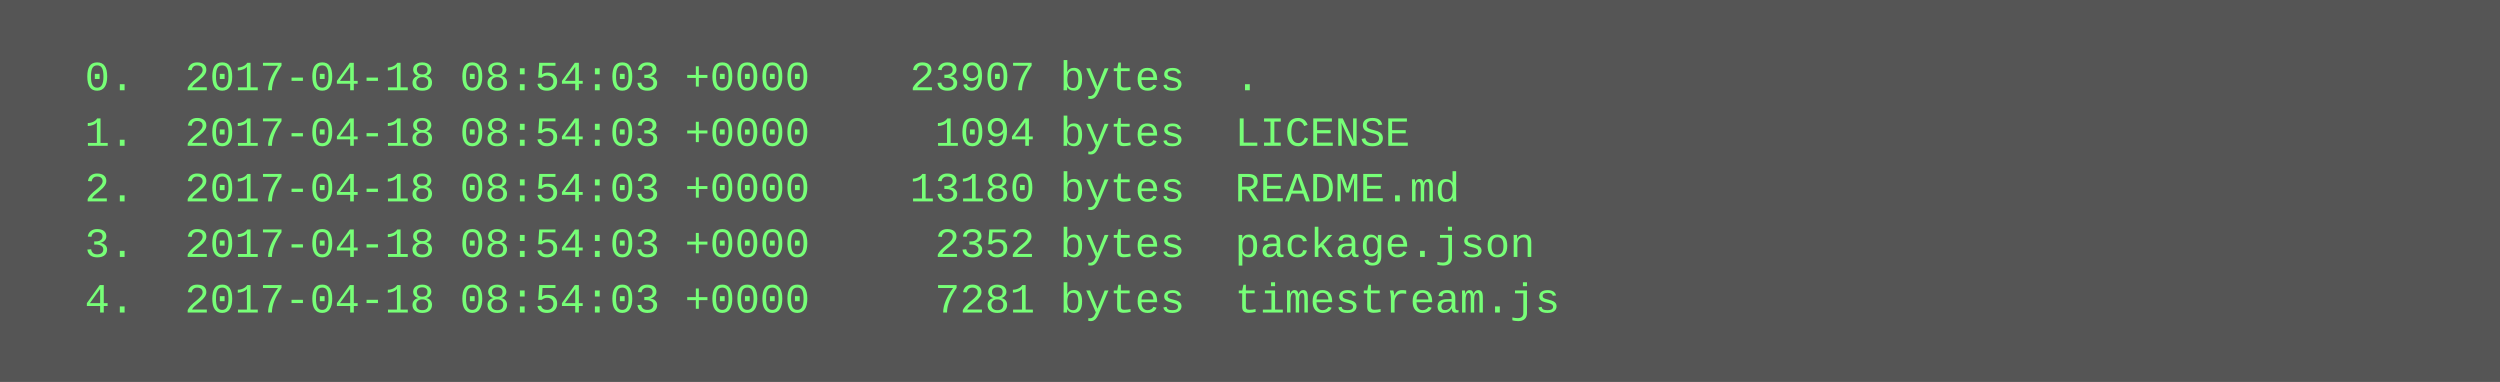
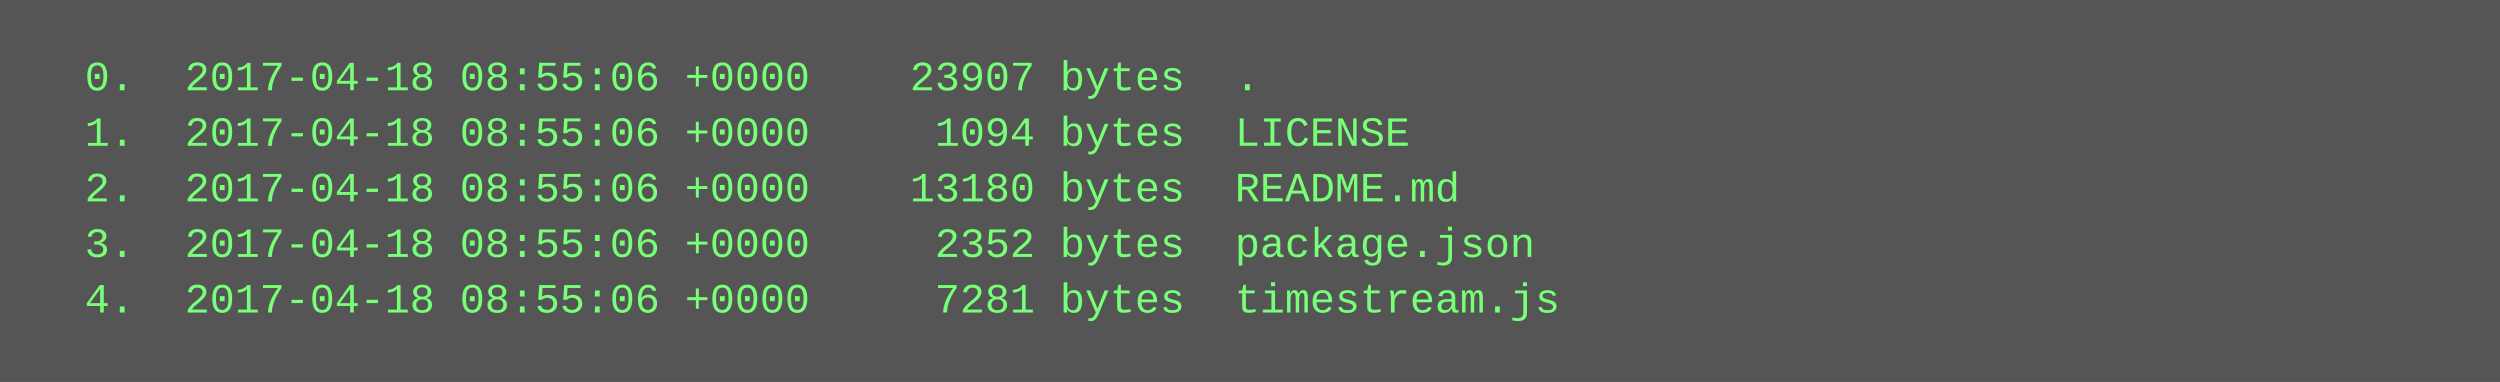
<svg xmlns="http://www.w3.org/2000/svg" height="110" width="720">
  <rect height="110" fill="#555" width="720" />
  <text fill="#7f7" font-family="Courier New" font-size="12" xml:space="preserve">
-     <tspan x="10" y="26">  0.  2017-04-18 08:54:03 +0000    23907 bytes  .</tspan>
-     <tspan x="10" y="42">  1.  2017-04-18 08:54:03 +0000     1094 bytes  LICENSE</tspan>
-     <tspan x="10" y="58">  2.  2017-04-18 08:54:03 +0000    13180 bytes  README.md</tspan>
-     <tspan x="10" y="74">  3.  2017-04-18 08:54:03 +0000     2352 bytes  package.json</tspan>
-     <tspan x="10" y="90">  4.  2017-04-18 08:54:03 +0000     7281 bytes  timestream.js</tspan>
+     <tspan x="10" y="26">  0.  2017-04-18 08:55:06 +0000    23907 bytes  .</tspan>
+     <tspan x="10" y="42">  1.  2017-04-18 08:55:06 +0000     1094 bytes  LICENSE</tspan>
+     <tspan x="10" y="58">  2.  2017-04-18 08:55:06 +0000    13180 bytes  README.md</tspan>
+     <tspan x="10" y="74">  3.  2017-04-18 08:55:06 +0000     2352 bytes  package.json</tspan>
+     <tspan x="10" y="90">  4.  2017-04-18 08:55:06 +0000     7281 bytes  timestream.js</tspan>
  </text>
</svg>
